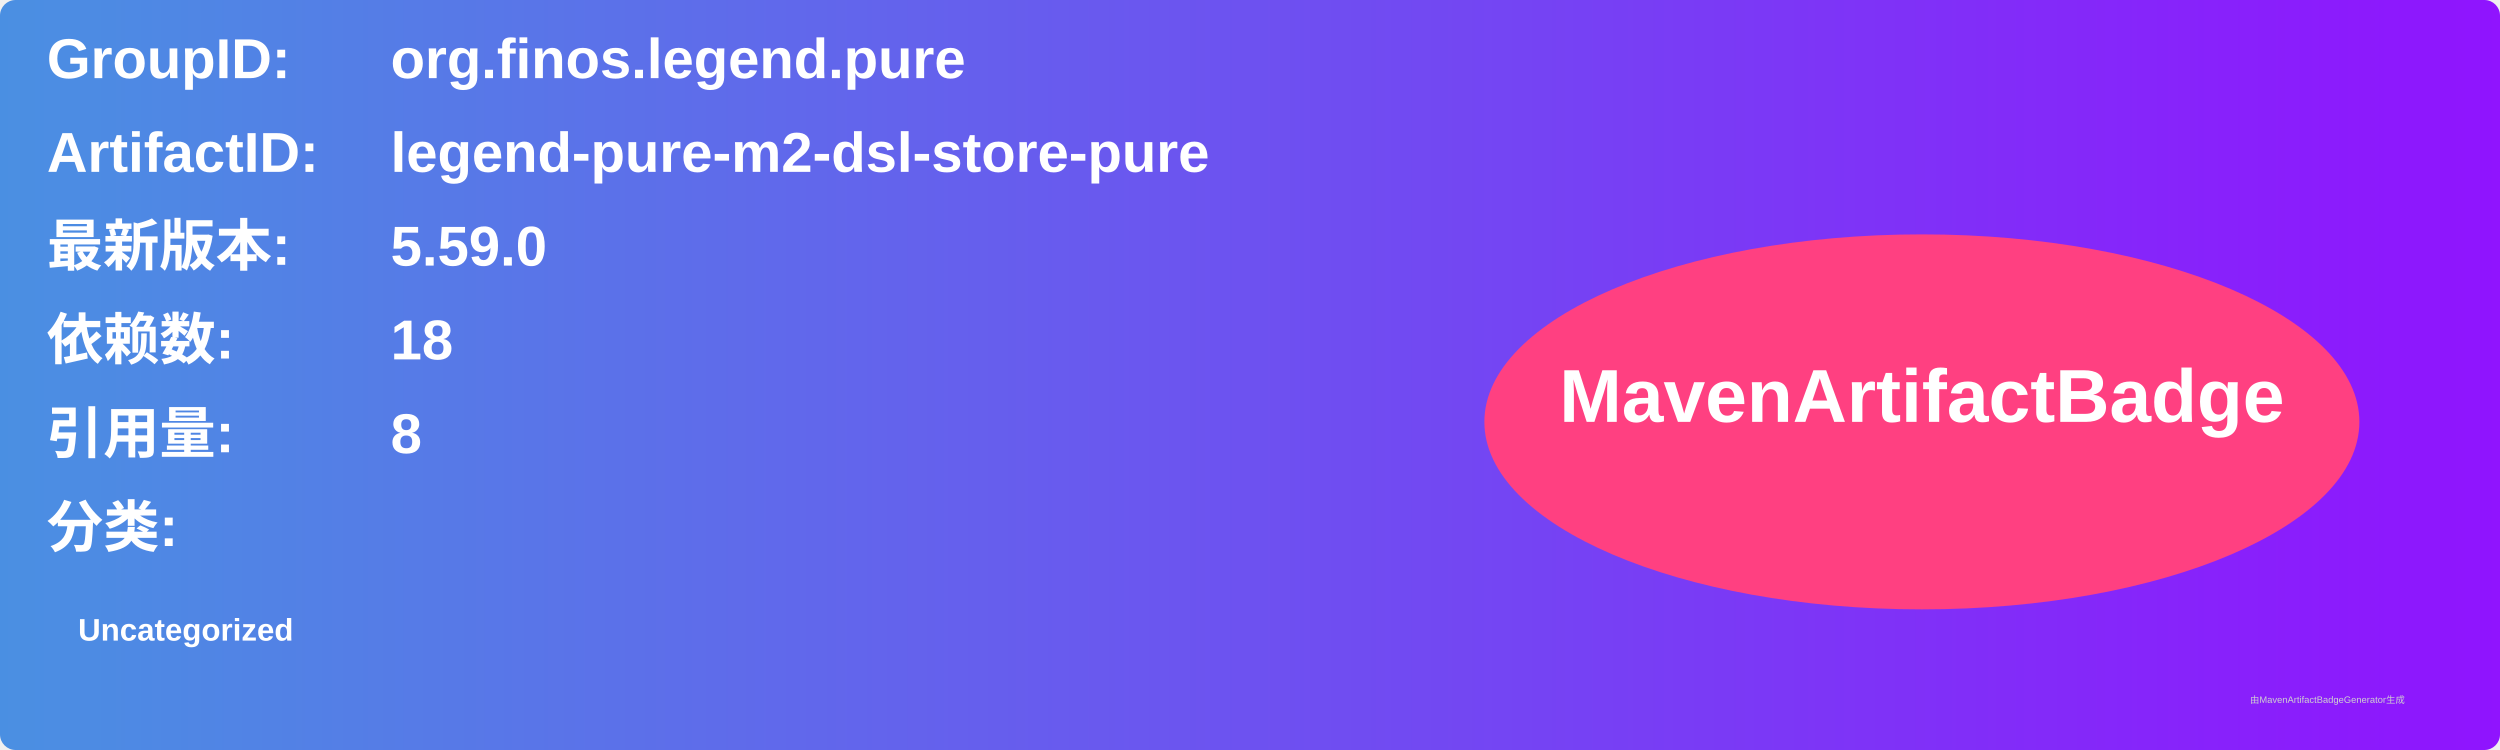
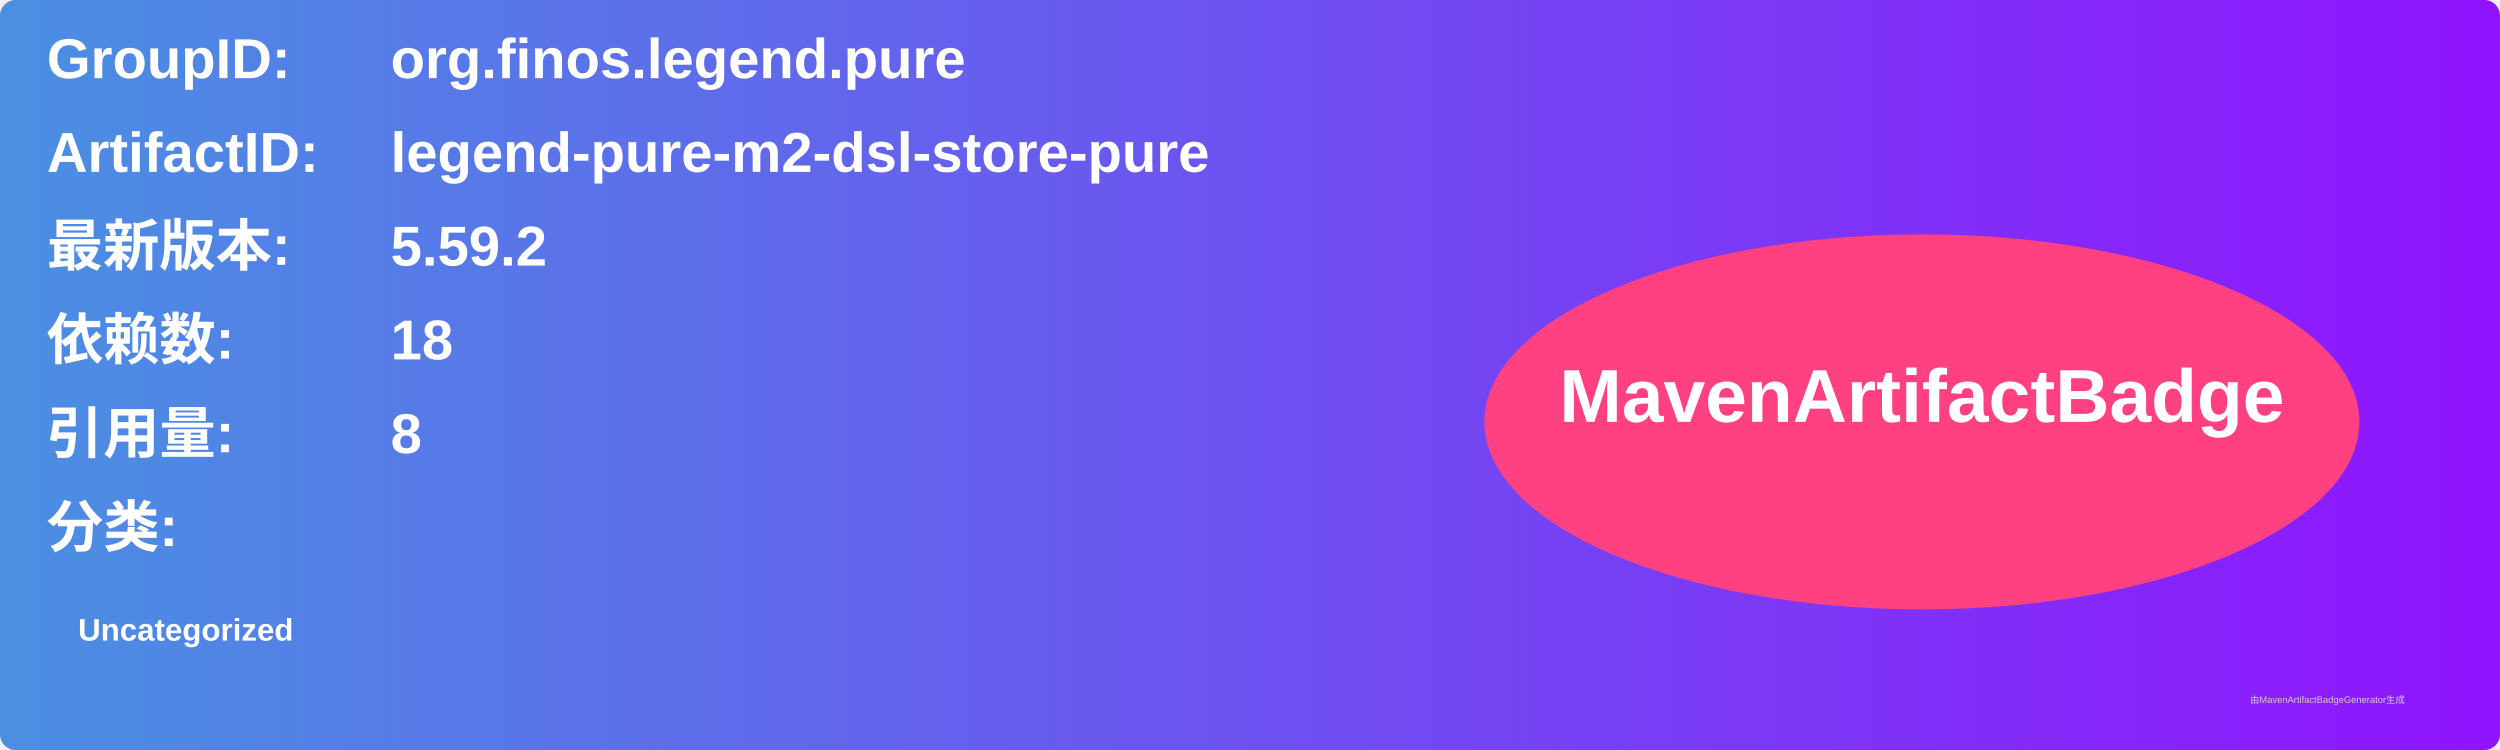
<svg xmlns="http://www.w3.org/2000/svg" width="800" height="240" viewBox="0 0 800 240">
  <linearGradient id="grad" x1="0%" y1="0%" x2="100%" y2="0%">
    <stop offset="0%" stop-color="#4a90e2" />
    <stop offset="100%" stop-color="#9013fe" />
  </linearGradient>
  <rect width="100%" height="100%" rx="5" ry="5" fill="url(#grad)" />
  <g transform="translate(15, 15)">
    <text x="0" y="10" font-family="Arial" font-size="18" fill="white" font-weight="bold" width="260">GroupID:</text>
    <text x="110" y="10" font-family="Arial" font-size="18" fill="white" font-weight="bold" width="460">org.finos.legend.pure</text>
    <text x="0" y="40" font-family="Arial" font-size="18" fill="white" font-weight="bold" width="260">ArtifactID:</text>
    <text x="110" y="40" font-family="Arial" font-size="18" fill="white" font-weight="bold" width="460">legend-pure-m2-dsl-store-pure</text>
    <text x="0" y="70" font-family="Arial" font-size="18" fill="white" font-weight="bold">最新版本:</text>
    <text x="110" y="70" font-family="Arial" font-size="18" fill="white" font-weight="bold">
-       <tspan font-weight="bold">5.59.0</tspan>
+       <tspan font-weight="bold">5.59.2</tspan>
    </text>
    <text x="0" y="100" font-family="Arial" font-size="18" fill="white" font-weight="bold">依赖数: </text>
    <text x="110" y="100" font-family="Arial" font-size="18" fill="white">
      <tspan font-weight="bold">18</tspan>
    </text>
    <text x="0" y="130" font-family="Arial" font-size="18" fill="white" font-weight="bold">引用量: </text>
    <text x="110" y="130" font-family="Arial" font-size="18" fill="white">
      <tspan font-weight="bold">8</tspan>
    </text>
    <text x="0" y="160" font-family="Arial" font-size="18" fill="white" font-weight="bold">分类:</text>
    <text x="10" y="190" font-family="Arial" font-size="10" fill="white">
      <tspan font-weight="bold">Uncategorized</tspan>
    </text>
    <ellipse cx="600" cy="120" rx="140" ry="60" fill="#ff4081" />
    <text x="600" y="120" text-anchor="middle" font-family="Arial" font-size="24" fill="white" font-weight="bold">MavenArtifactBadge</text>
  </g>
  <text x="720" y="225" font-family="Arial" font-size="3" fill="#d0d0d0">由MavenArtifactBadgeGenerator生成</text>
</svg>
